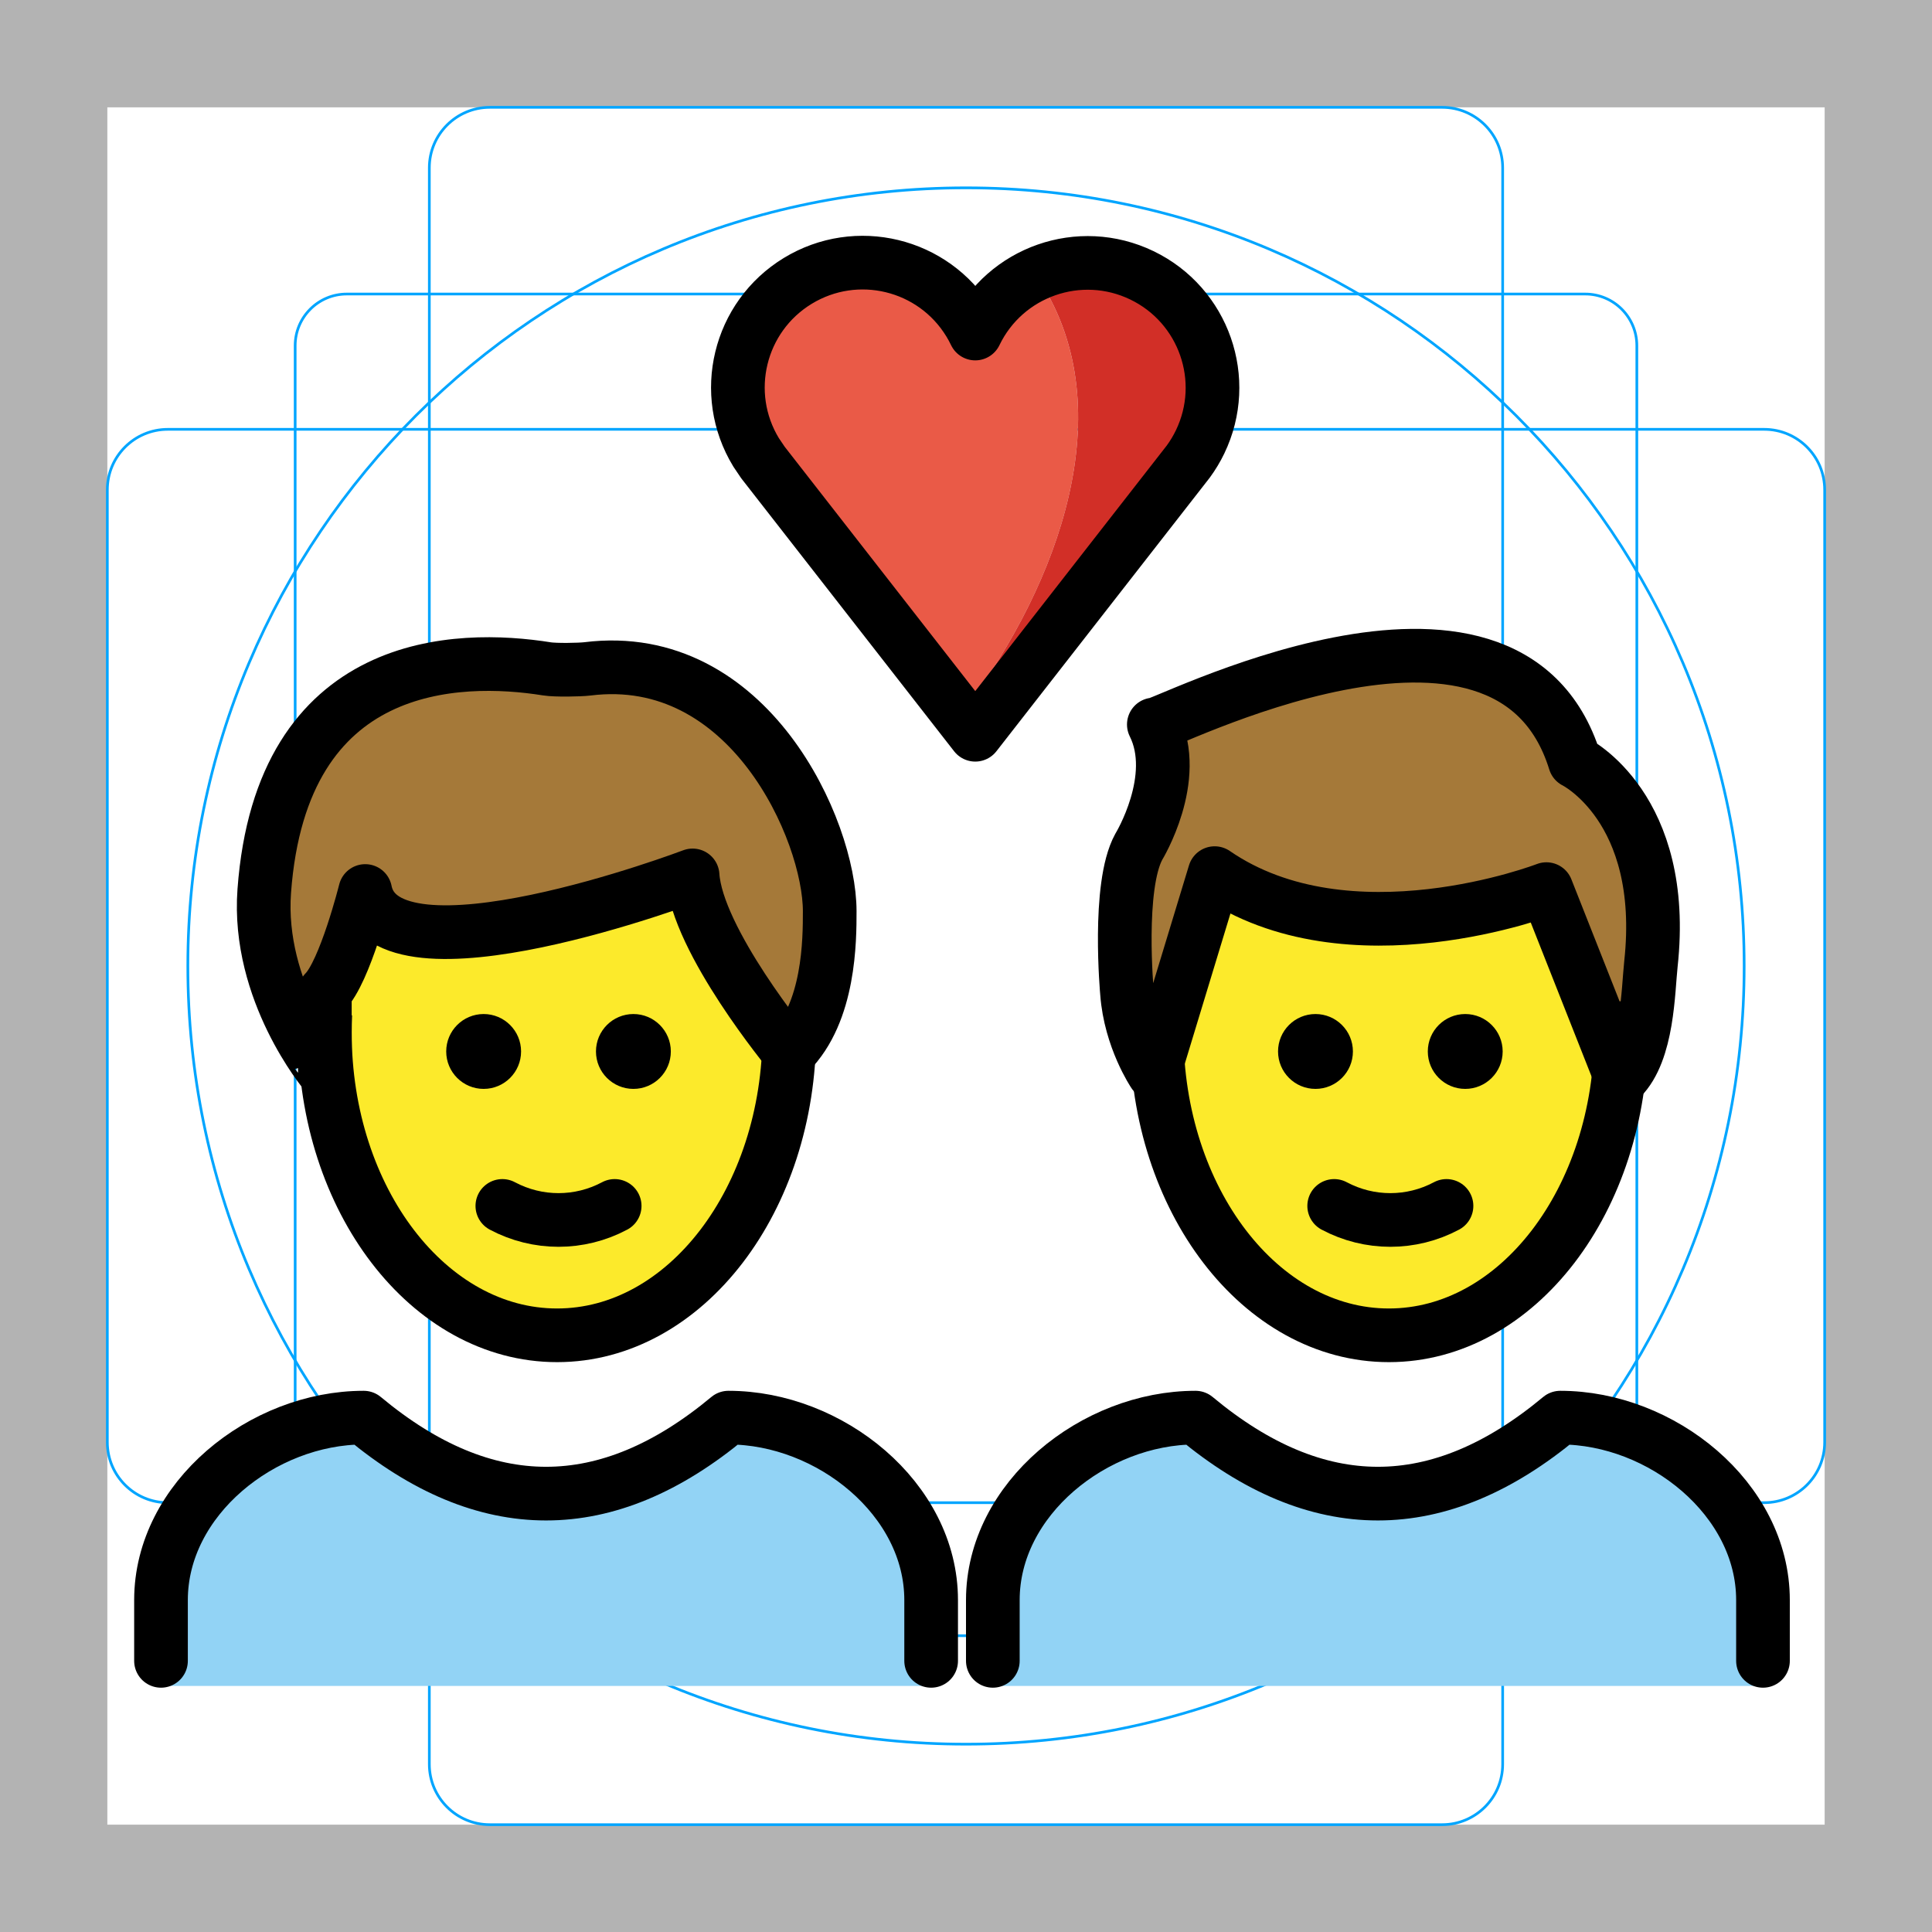
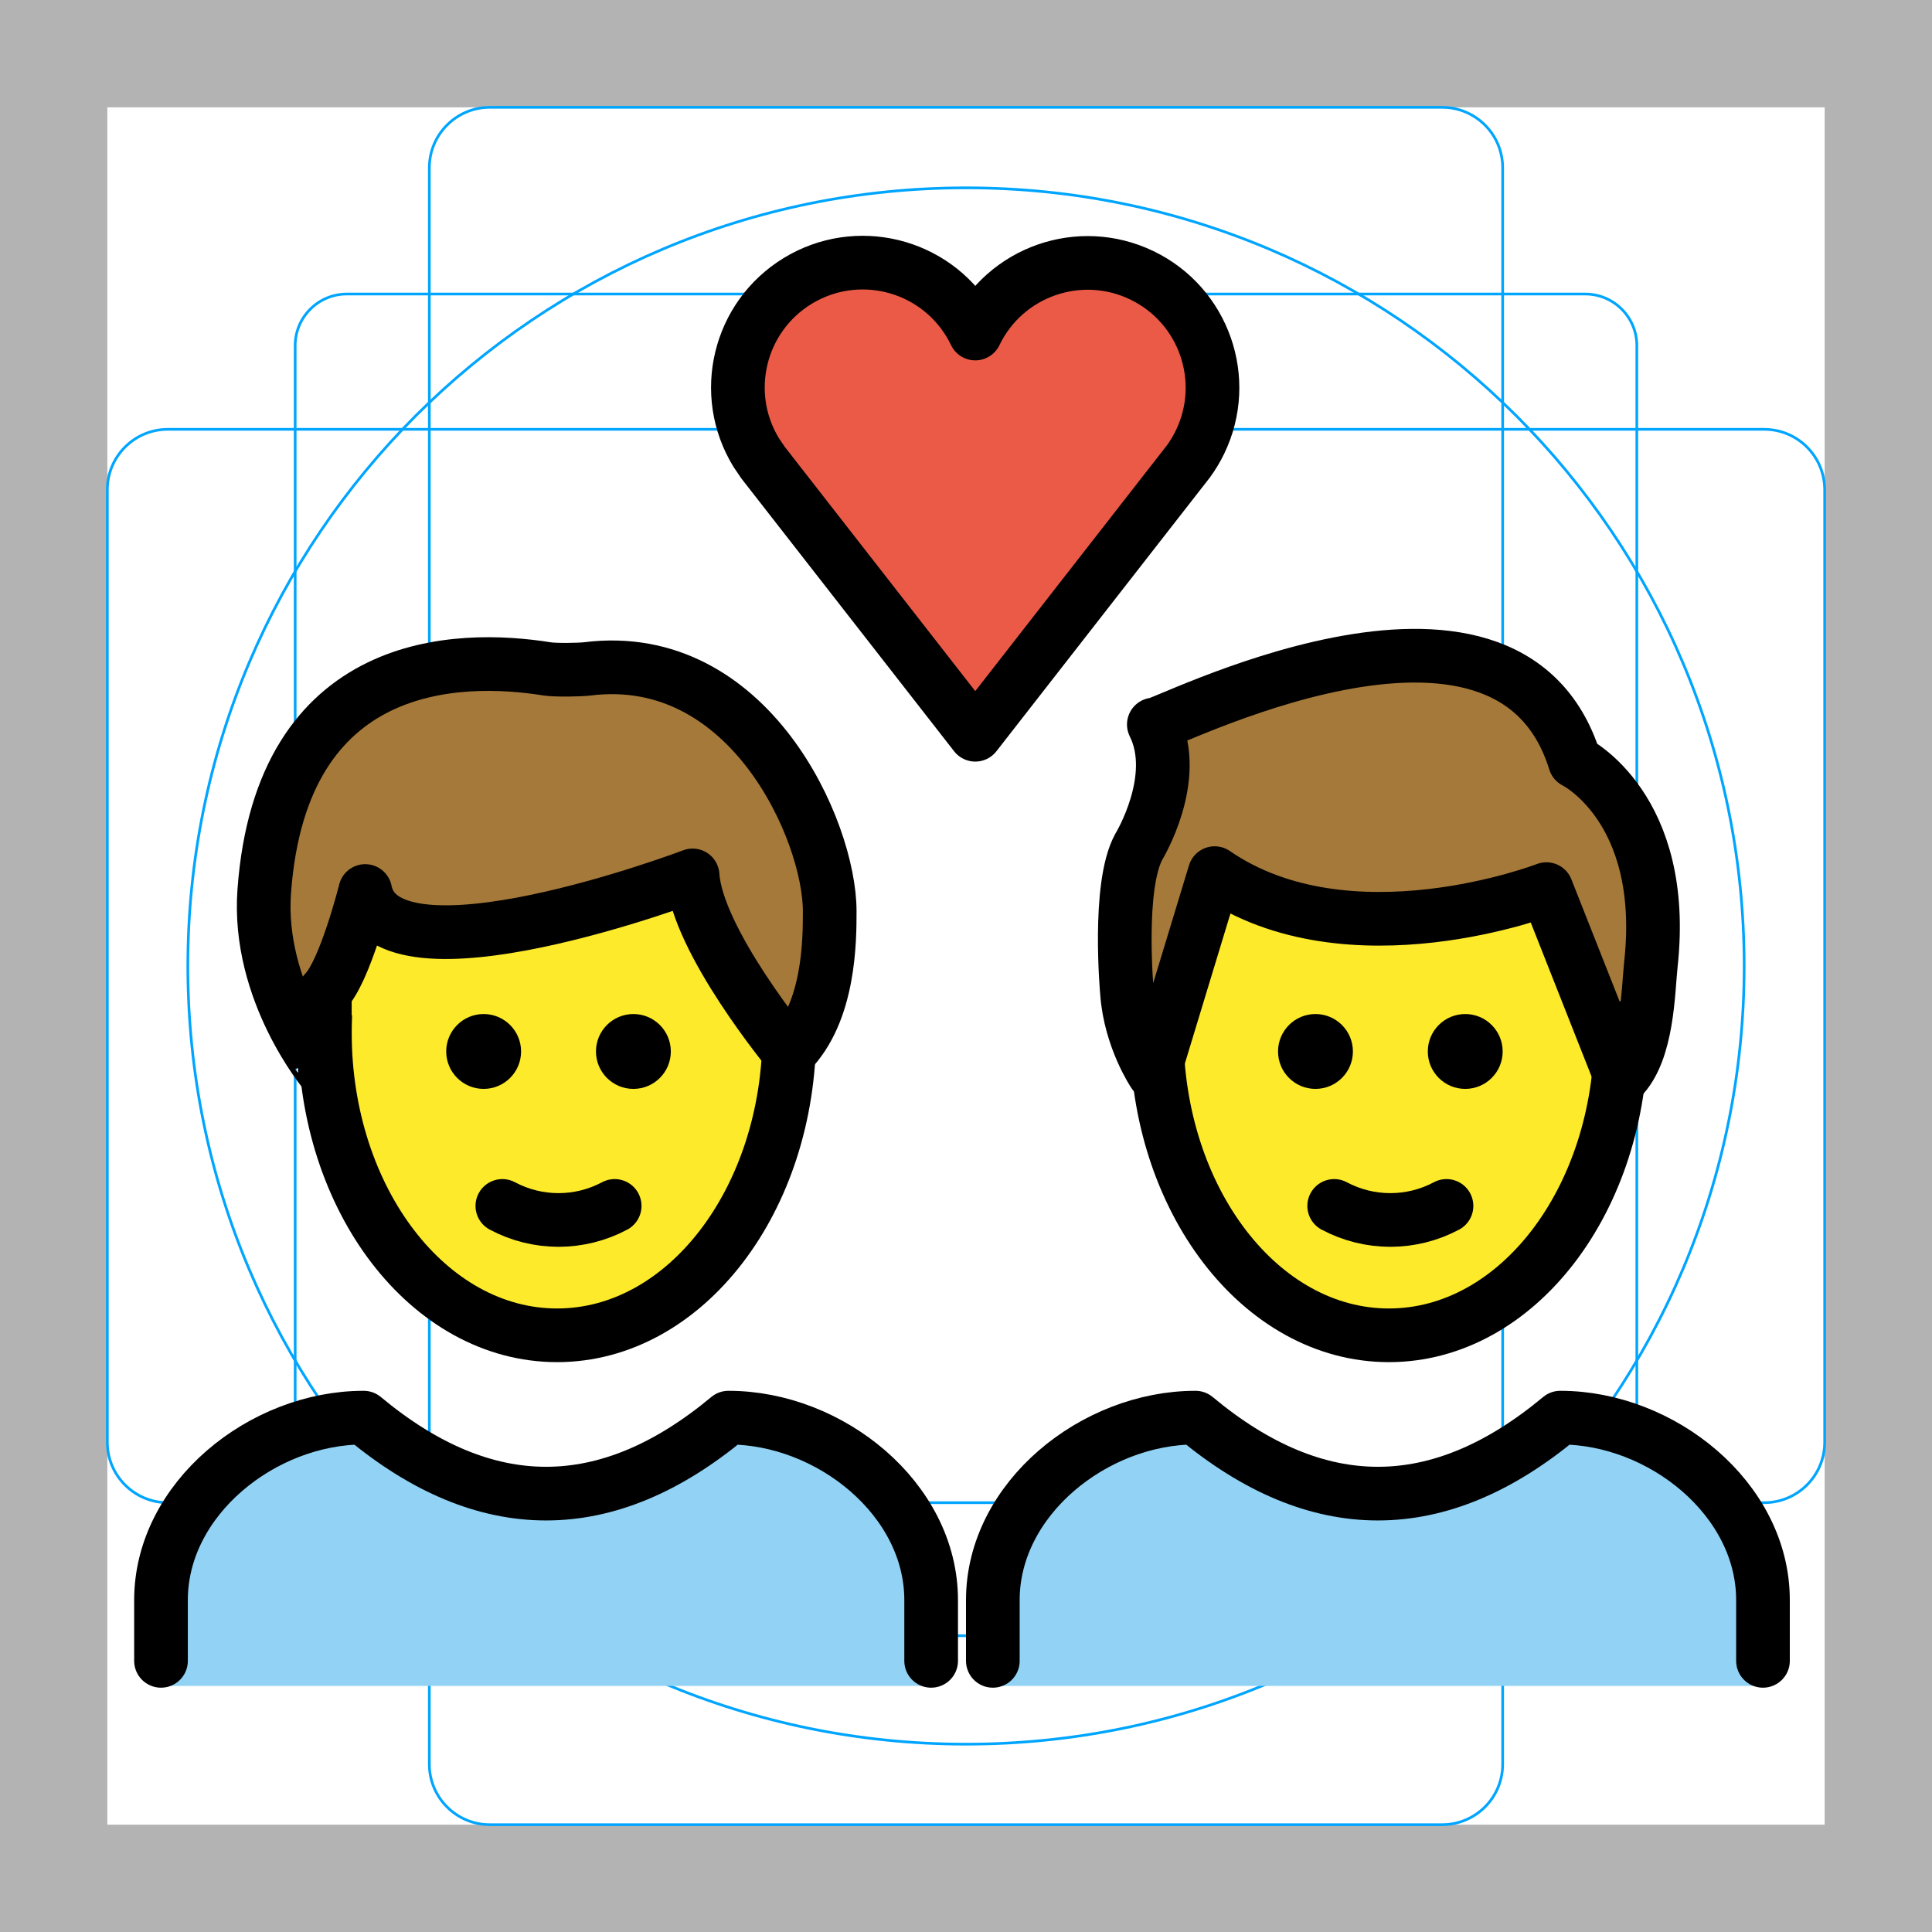
<svg xmlns="http://www.w3.org/2000/svg" id="emoji" x="0" y="0" viewBox="0 0 72 72" version="1.1">
  <g id="grid">
    <path fill="#B3B3B3" d="M68,4v64H4V4H68 M72,0H0v72h72V0z" />
    <path fill="none" stroke="#00A5FF" stroke-miterlimit="10" stroke-width="0.1" d="M12.923,10.958h46.154 c1.062,0,1.923,0.861,1.923,1.923v0v46.154c0,1.062-0.861,1.923-1.923,1.923H12.923 c-1.062,0-1.923-0.861-1.923-1.923l0,0V12.881C11,11.819,11.861,10.958,12.923,10.958L12.923,10.958z" />
    <path fill="none" stroke="#00A5FF" stroke-miterlimit="10" stroke-width="0.1" d="M18.254,4h35.493C54.991,4,56,5.009,56,6.254 v59.493C56,66.991,54.991,68,53.746,68H18.254C17.009,68,16,66.991,16,65.746V6.254C16,5.009,17.009,4,18.254,4z" />
    <path fill="none" stroke="#00A5FF" stroke-miterlimit="10" stroke-width="0.1" d="M68,18.254v35.493 C68,54.991,66.991,56,65.746,56H6.254C5.009,56,4,54.991,4,53.746V18.254C4,17.009,5.009,16,6.254,16h59.493 C66.991,16,68,17.009,68,18.254z" />
    <circle cx="36" cy="36" r="29" fill="none" stroke="#00A5FF" stroke-miterlimit="10" stroke-width="0.1" />
  </g>
  <g id="color">
    <ellipse cx="20.761" cy="38.474" rx="8.655" ry="11.289" fill="#FCEA2B" />
    <path fill="#A57939" d="M9.848,33.206c0.641-8.716,7.226-8.809,10.537-8.279c0.321,0.051,1.222,0.035,1.505,0 c6.021-0.753,9.031,6.021,9.031,9.031c0,1.065,0,3.763-1.505,5.268c0,0-3.447-4.172-3.605-6.602 c0,0-11.447,4.344-12.2,0.581c0,0-0.753,3.01-1.505,3.763c0,0,0,2.258,0,3.01 C12.106,39.979,9.572,36.959,9.848,33.206z" />
-     <path fill="#EA5A47" d="M38.785,10.525c-0.924,0.414-1.671,1.143-2.107,2.056c-0.089,0.185-0.312,0.262-0.496,0.172 c-0.075-0.036-0.136-0.097-0.172-0.172c-1.025-2.13-3.582-3.025-5.712-2s-3.025,3.582-2,5.712 c0.06,0.125,0.127,0.247,0.199,0.366l0.245,0.362l7.272,9.324C39.465,21.716,41.81,15.297,38.785,10.525z" />
-     <path fill="#D22F27" d="M40.531,10.156c-0.602-0.001-1.196,0.125-1.746,0.369c3.025,4.772,0.679,11.191-2.771,15.819 l0.331,0.423l0.582-0.746l7.065-9.059c1.393-1.911,0.974-4.589-0.936-5.983c-0.733-0.534-1.616-0.822-2.523-0.822 H40.531V10.156z" />
+     <path fill="#EA5A47" d="m41.54 9.754c-3.217 0.264-4.425 1.835-4.864 2.754-0.09 0.186-0.313 0.263-0.499 0.173-0.076-0.037-0.137-0.098-0.173-0.173-1.03-2.141-3.601-3.04-5.742-2.01s-3.04 3.601-2.01 5.742c0.06 0.126 0.127 0.248 0.2 0.368l0.246 0.364 7.643 10.41c2.423-2.945 6.573-7.325 8.528-11.47 0.781-1.654 0.002-4.569-3.33-6.163z" />
    <path fill="#92D3F5" d="M34.701,62.831c-0.417,0-0.755-0.34-0.755-0.76v-2.279c0-3.382-3.398-5.935-6.534-6.072 c-4.686,3.808-9.433,3.808-14.122,0c-3.139,0.138-6.534,2.69-6.534,6.072v2.279c0,0.42-0.338,0.76-0.755,0.76" />
    <ellipse cx="51.761" cy="38.474" rx="8.655" ry="11.289" fill="#FCEA2B" />
    <path fill="#92D3F5" d="M65.701,62.831c-0.417,0-0.755-0.34-0.755-0.76v-2.279c0-3.382-3.398-5.935-6.534-6.072 c-4.686,3.808-9.433,3.808-14.122,0c-3.139,0.138-6.534,2.69-6.534,6.072v2.279c0,0.42-0.338,0.76-0.755,0.76" />
    <path fill="#A57939" d="M43,27c-0.038,0.261,13.175-6.757,15.692,1.382c0,0,3.469,1.702,2.833,7.543 c-0.108,0.994-0.11,3.261-1.11,4.261L57.63,33.135c0,0-7.36,2.848-12.363-0.596L43,40c0,0-0.876-1.297-1-3 c0,0-0.367-3.975,0.44-5.445C42.44,31.555,44,29,43,27z" />
  </g>
  <g id="hair" />
  <g id="skin" />
  <g id="skin-shadow" />
  <g id="line">
    <path fill="none" stroke="#000000" stroke-miterlimit="10" stroke-width="2" d="M29.4,37.791 c0.01,0.226,0.016,0.454,0.016,0.683c0,6.235-3.875,11.289-8.655,11.289s-8.655-5.054-8.655-11.289 c0-0.229,0.005-0.457,0.016-0.683" />
    <path fill="none" stroke="#000000" stroke-linecap="round" stroke-linejoin="round" stroke-width="2" d="M9.848,33.206 c0.641-8.716,7.226-8.809,10.537-8.279c0.321,0.051,1.222,0.035,1.505,0c6.021-0.753,9.031,6.021,9.031,9.031 c0,1.065,0,3.763-1.505,5.268c0,0-3.447-4.172-3.605-6.602c0,0-11.447,4.344-12.2,0.581 c0,0-0.753,3.01-1.505,3.763c0,0,0,2.258,0,3.01C12.106,39.979,9.572,36.959,9.848,33.206z" />
    <path fill="none" stroke="#000000" stroke-linecap="round" stroke-linejoin="round" stroke-width="2" d="M36.345,27.382 l-7.91-10.143L28.18,16.862c-1.338-2.193-0.645-5.055,1.548-6.393s5.055-0.645,6.393,1.548 c0.082,0.134,0.157,0.272,0.224,0.413c1.115-2.314,3.895-3.285,6.209-2.17s3.285,3.895,2.17,6.209 c-0.124,0.257-0.271,0.501-0.439,0.731L36.345,27.382z" />
    <path fill="none" stroke="#000000" stroke-linecap="round" stroke-linejoin="round" stroke-width="2" d="M56.883,26.645" />
    <path fill="none" stroke="#000000" stroke-linecap="round" stroke-linejoin="round" stroke-width="2" d="M6,61.895v-2.266 c0-3.772,3.782-6.798,7.553-6.798c4.532,3.776,9.063,3.776,13.595,0c3.772,0,7.553,3.026,7.553,6.798v2.266" />
    <path d="M25,39.185c0,0.771-0.625,1.395-1.395,1.395c-0.771,0-1.395-0.625-1.395-1.395 c0-0.771,0.625-1.395,1.395-1.395C24.375,37.79,25,38.415,25,39.185" />
    <path d="M19.419,39.185c0,0.771-0.625,1.395-1.395,1.395c-0.771,0-1.395-0.625-1.395-1.395 c0-0.771,0.625-1.395,1.395-1.395C18.794,37.79,19.419,38.415,19.419,39.185" />
    <path fill="none" stroke="#000000" stroke-linecap="round" stroke-linejoin="round" stroke-width="2" d="M18.721,44.941 c1.308,0.698,2.878,0.698,4.186,0" />
    <path fill="none" stroke="#000000" stroke-miterlimit="10" stroke-width="2" d="M60.37,37.315 c0.03,0.381,0.045,0.768,0.045,1.159c0,6.235-3.875,11.289-8.655,11.289s-8.655-5.054-8.655-11.289 c0-0.229,0.005-0.457,0.016-0.683" />
    <path fill="none" stroke="#000000" stroke-linecap="round" stroke-linejoin="round" stroke-width="2" d="M37,61.895v-2.266 c0-3.772,3.782-6.798,7.553-6.798c4.532,3.776,9.063,3.776,13.595,0c3.772,0,7.553,3.026,7.553,6.798v2.266" />
    <path d="M56,39.185c0,0.771-0.625,1.395-1.395,1.395c-0.771,0-1.395-0.625-1.395-1.395 c0-0.771,0.625-1.395,1.395-1.395C55.375,37.79,56,38.415,56,39.185" />
    <path d="M50.419,39.185c0,0.771-0.625,1.395-1.395,1.395c-0.771,0-1.395-0.625-1.395-1.395 c0-0.771,0.625-1.395,1.395-1.395C49.794,37.79,50.419,38.415,50.419,39.185" />
    <path fill="none" stroke="#000000" stroke-linecap="round" stroke-linejoin="round" stroke-width="2" d="M49.721,44.941 c1.308,0.698,2.878,0.698,4.186,0" />
    <path fill="none" stroke="#000000" stroke-linejoin="round" stroke-miterlimit="10" stroke-width="2" d="M43,27 c-0.038,0.261,13.175-6.757,15.692,1.382c0,0,3.469,1.702,2.833,7.543c-0.108,0.994-0.11,3.261-1.11,4.261 L57.63,33.135c0,0-7.36,2.848-12.363-0.596L43,40c0,0-0.876-1.297-1-3c0,0-0.367-3.975,0.44-5.445 C42.44,31.555,44,29,43,27z" />
  </g>
</svg>
